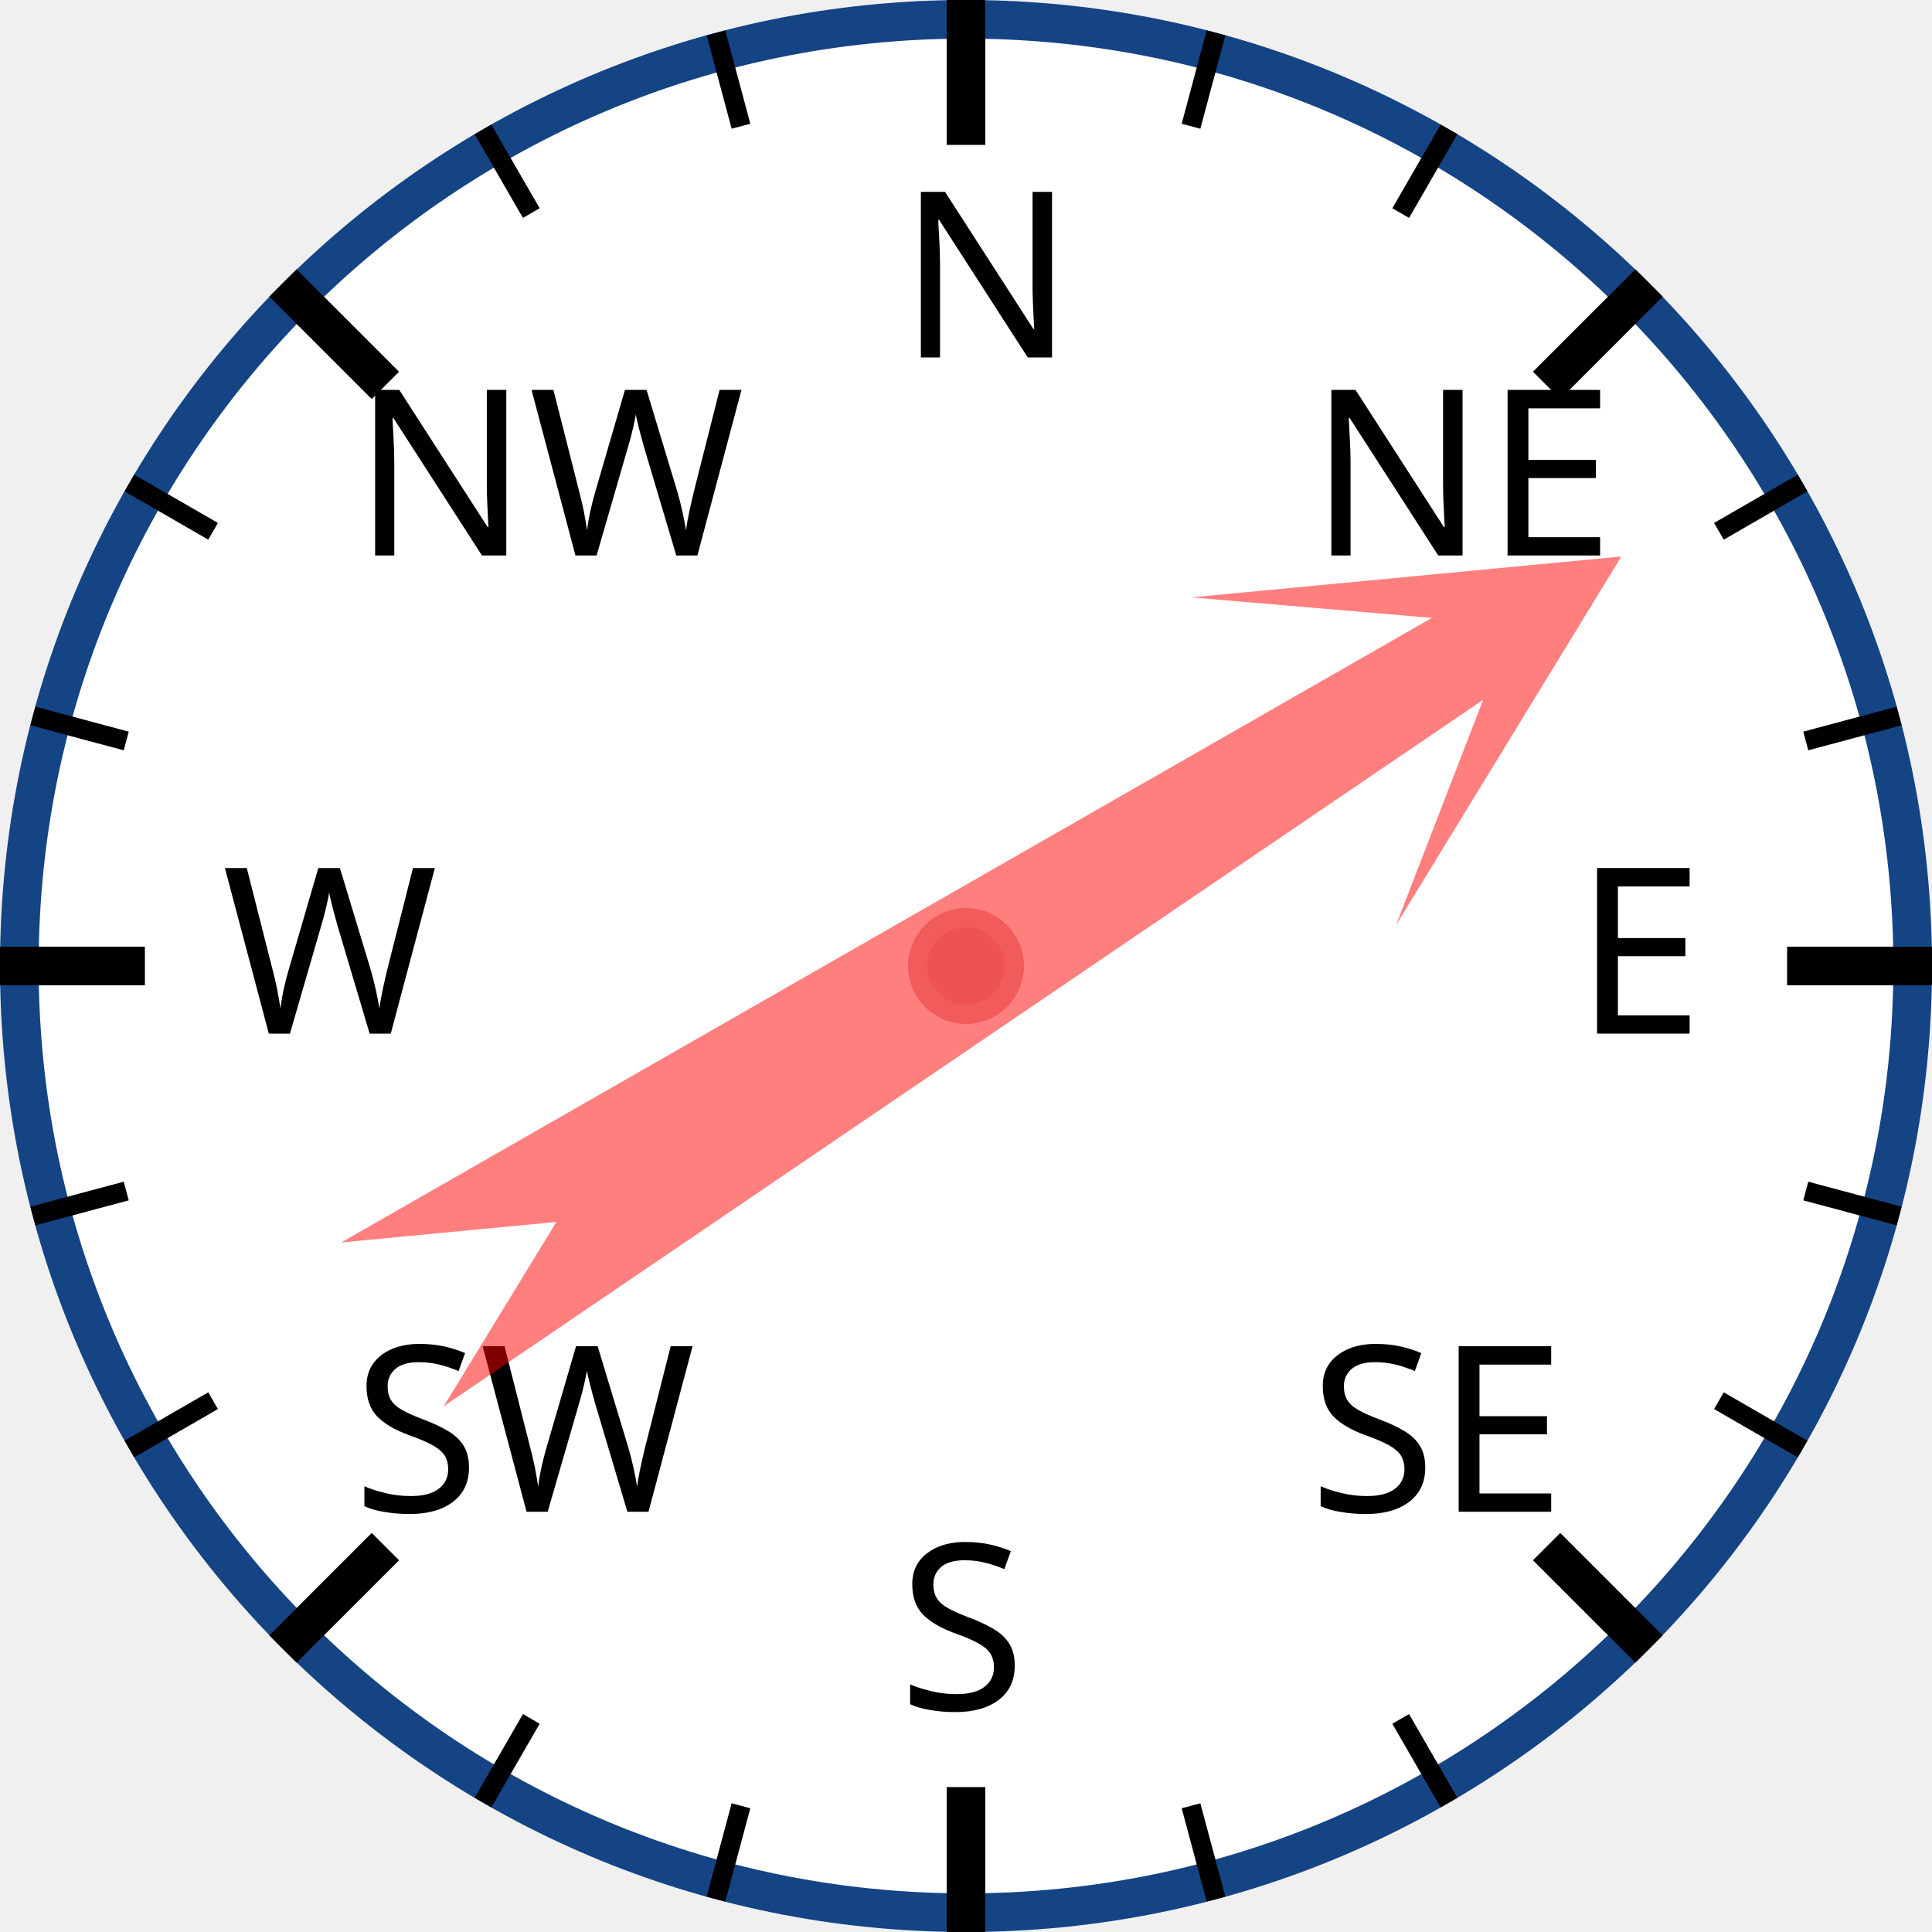
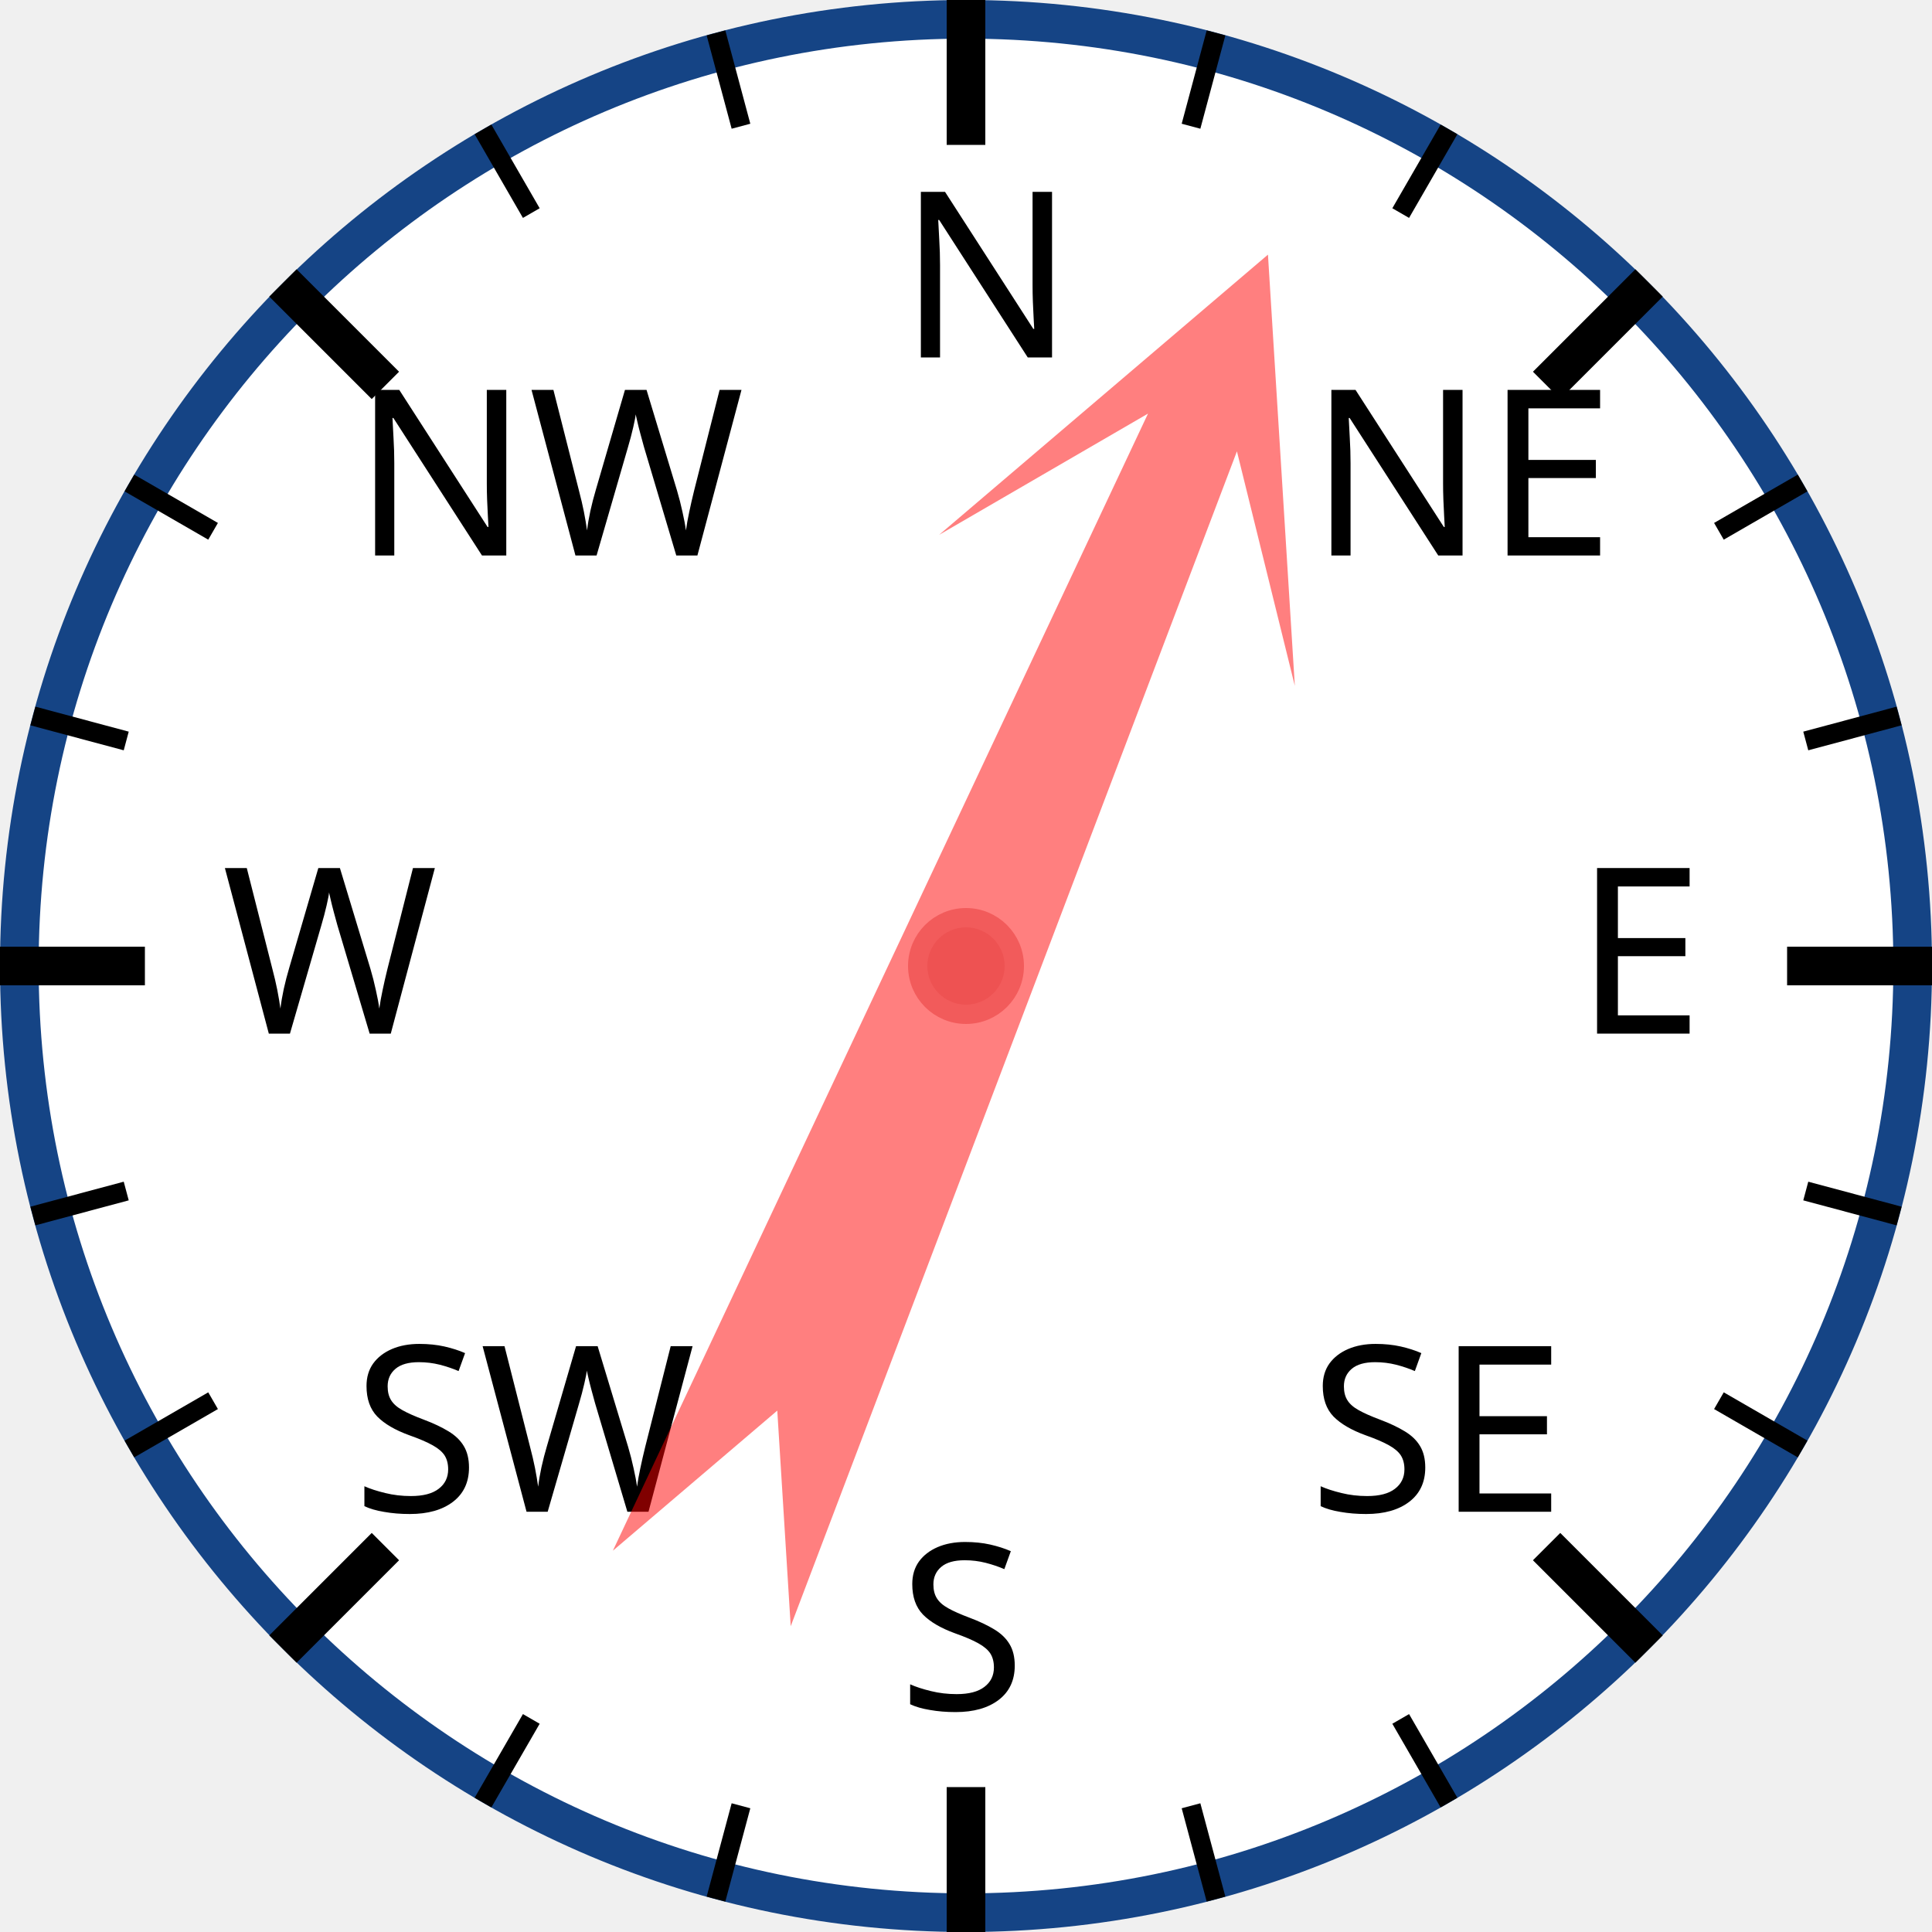
<svg xmlns="http://www.w3.org/2000/svg" width="120px" height="120px" viewBox="0 0 200 200">
  <circle cx="100" cy="100" r="98" style="fill: white; stroke: #154485; stroke-width: 4;" />
  <text x="93.0" y="37.0" style="font-family: sans-serif; font-size: 18pt;">N</text>
  <line x1="100.0" y1="0.0" x2="100.0" y2="15.0" style="stroke: black; stroke-width: 4;" />
  <line x1="74.118" y1="3.407" x2="76.706" y2="13.067" style="stroke: black; stroke-width: 2;" />
  <line x1="50" y1="13.397" x2="55" y2="22.058" style="stroke: black; stroke-width: 2;" />
  <text x="36.503" y="57.503" style="font-family: sans-serif; font-size: 18pt;">NW</text>
  <line x1="29.289" y1="29.289" x2="39.896" y2="39.896" style="stroke: black; stroke-width: 4;" />
  <line x1="13.397" y1="50" x2="22.058" y2="55" style="stroke: black; stroke-width: 2;" />
  <line x1="3.407" y1="74.118" x2="13.067" y2="76.706" style="stroke: black; stroke-width: 2;" />
  <text x="23.0" y="107.0" style="font-family: sans-serif; font-size: 18pt;">W</text>
  <line x1="0.0" y1="100.0" x2="15.0" y2="100.0" style="stroke: black; stroke-width: 4;" />
  <line x1="3.407" y1="125.882" x2="13.067" y2="123.294" style="stroke: black; stroke-width: 2;" />
  <line x1="13.397" y1="150" x2="22.058" y2="145" style="stroke: black; stroke-width: 2;" />
  <text x="36.503" y="156.497" style="font-family: sans-serif; font-size: 18pt;">SW</text>
  <line x1="29.289" y1="170.711" x2="39.896" y2="160.104" style="stroke: black; stroke-width: 4;" />
  <line x1="50" y1="186.603" x2="55" y2="177.942" style="stroke: black; stroke-width: 2;" />
  <line x1="74.118" y1="196.593" x2="76.706" y2="186.933" style="stroke: black; stroke-width: 2;" />
  <text x="93" y="177.0" style="font-family: sans-serif; font-size: 18pt;">S</text>
  <line x1="100" y1="200.0" x2="100" y2="185.0" style="stroke: black; stroke-width: 4;" />
  <line x1="125.882" y1="196.593" x2="123.294" y2="186.933" style="stroke: black; stroke-width: 2;" />
  <line x1="150.0" y1="186.603" x2="145.0" y2="177.942" style="stroke: black; stroke-width: 2;" />
  <text x="135.497" y="156.497" style="font-family: sans-serif; font-size: 18pt;">SE</text>
  <line x1="170.711" y1="170.711" x2="160.104" y2="160.104" style="stroke: black; stroke-width: 4;" />
  <line x1="186.603" y1="150" x2="177.942" y2="145" style="stroke: black; stroke-width: 2;" />
  <line x1="196.593" y1="125.882" x2="186.933" y2="123.294" style="stroke: black; stroke-width: 2;" />
  <text x="163.0" y="107" style="font-family: sans-serif; font-size: 18pt;">E</text>
  <line x1="200.0" y1="100" x2="185.0" y2="100" style="stroke: black; stroke-width: 4;" />
  <line x1="196.593" y1="74.118" x2="186.933" y2="76.706" style="stroke: black; stroke-width: 2;" />
  <line x1="186.603" y1="50" x2="177.942" y2="55" style="stroke: black; stroke-width: 2;" />
  <text x="135.497" y="57.503" style="font-family: sans-serif; font-size: 18pt;">NE</text>
  <line x1="170.711" y1="29.289" x2="160.104" y2="39.896" style="stroke: black; stroke-width: 4;" />
  <line x1="150" y1="13.397" x2="145" y2="22.058" style="stroke: black; stroke-width: 2;" />
  <line x1="125.882" y1="3.407" x2="123.294" y2="13.067" style="stroke: black; stroke-width: 2;" />
-   <polygon points="100 20 120 60 105 40 110 170 100 150 90 170 95 40 80 60" style="fill: red; fill-opacity: 0.5;" transform="rotate(58,100,100)" />
+   <polygon points="100 20 120 60 105 40 110 170 100 150 90 170 95 40 80 60" style="fill: red; fill-opacity: 0.5;" transform="rotate(23,100,100)" />
  <circle cx="100" cy="100" r="5" style="fill: #EE5252; stroke: #F25B5B; stroke-width: 2;" />
</svg>
